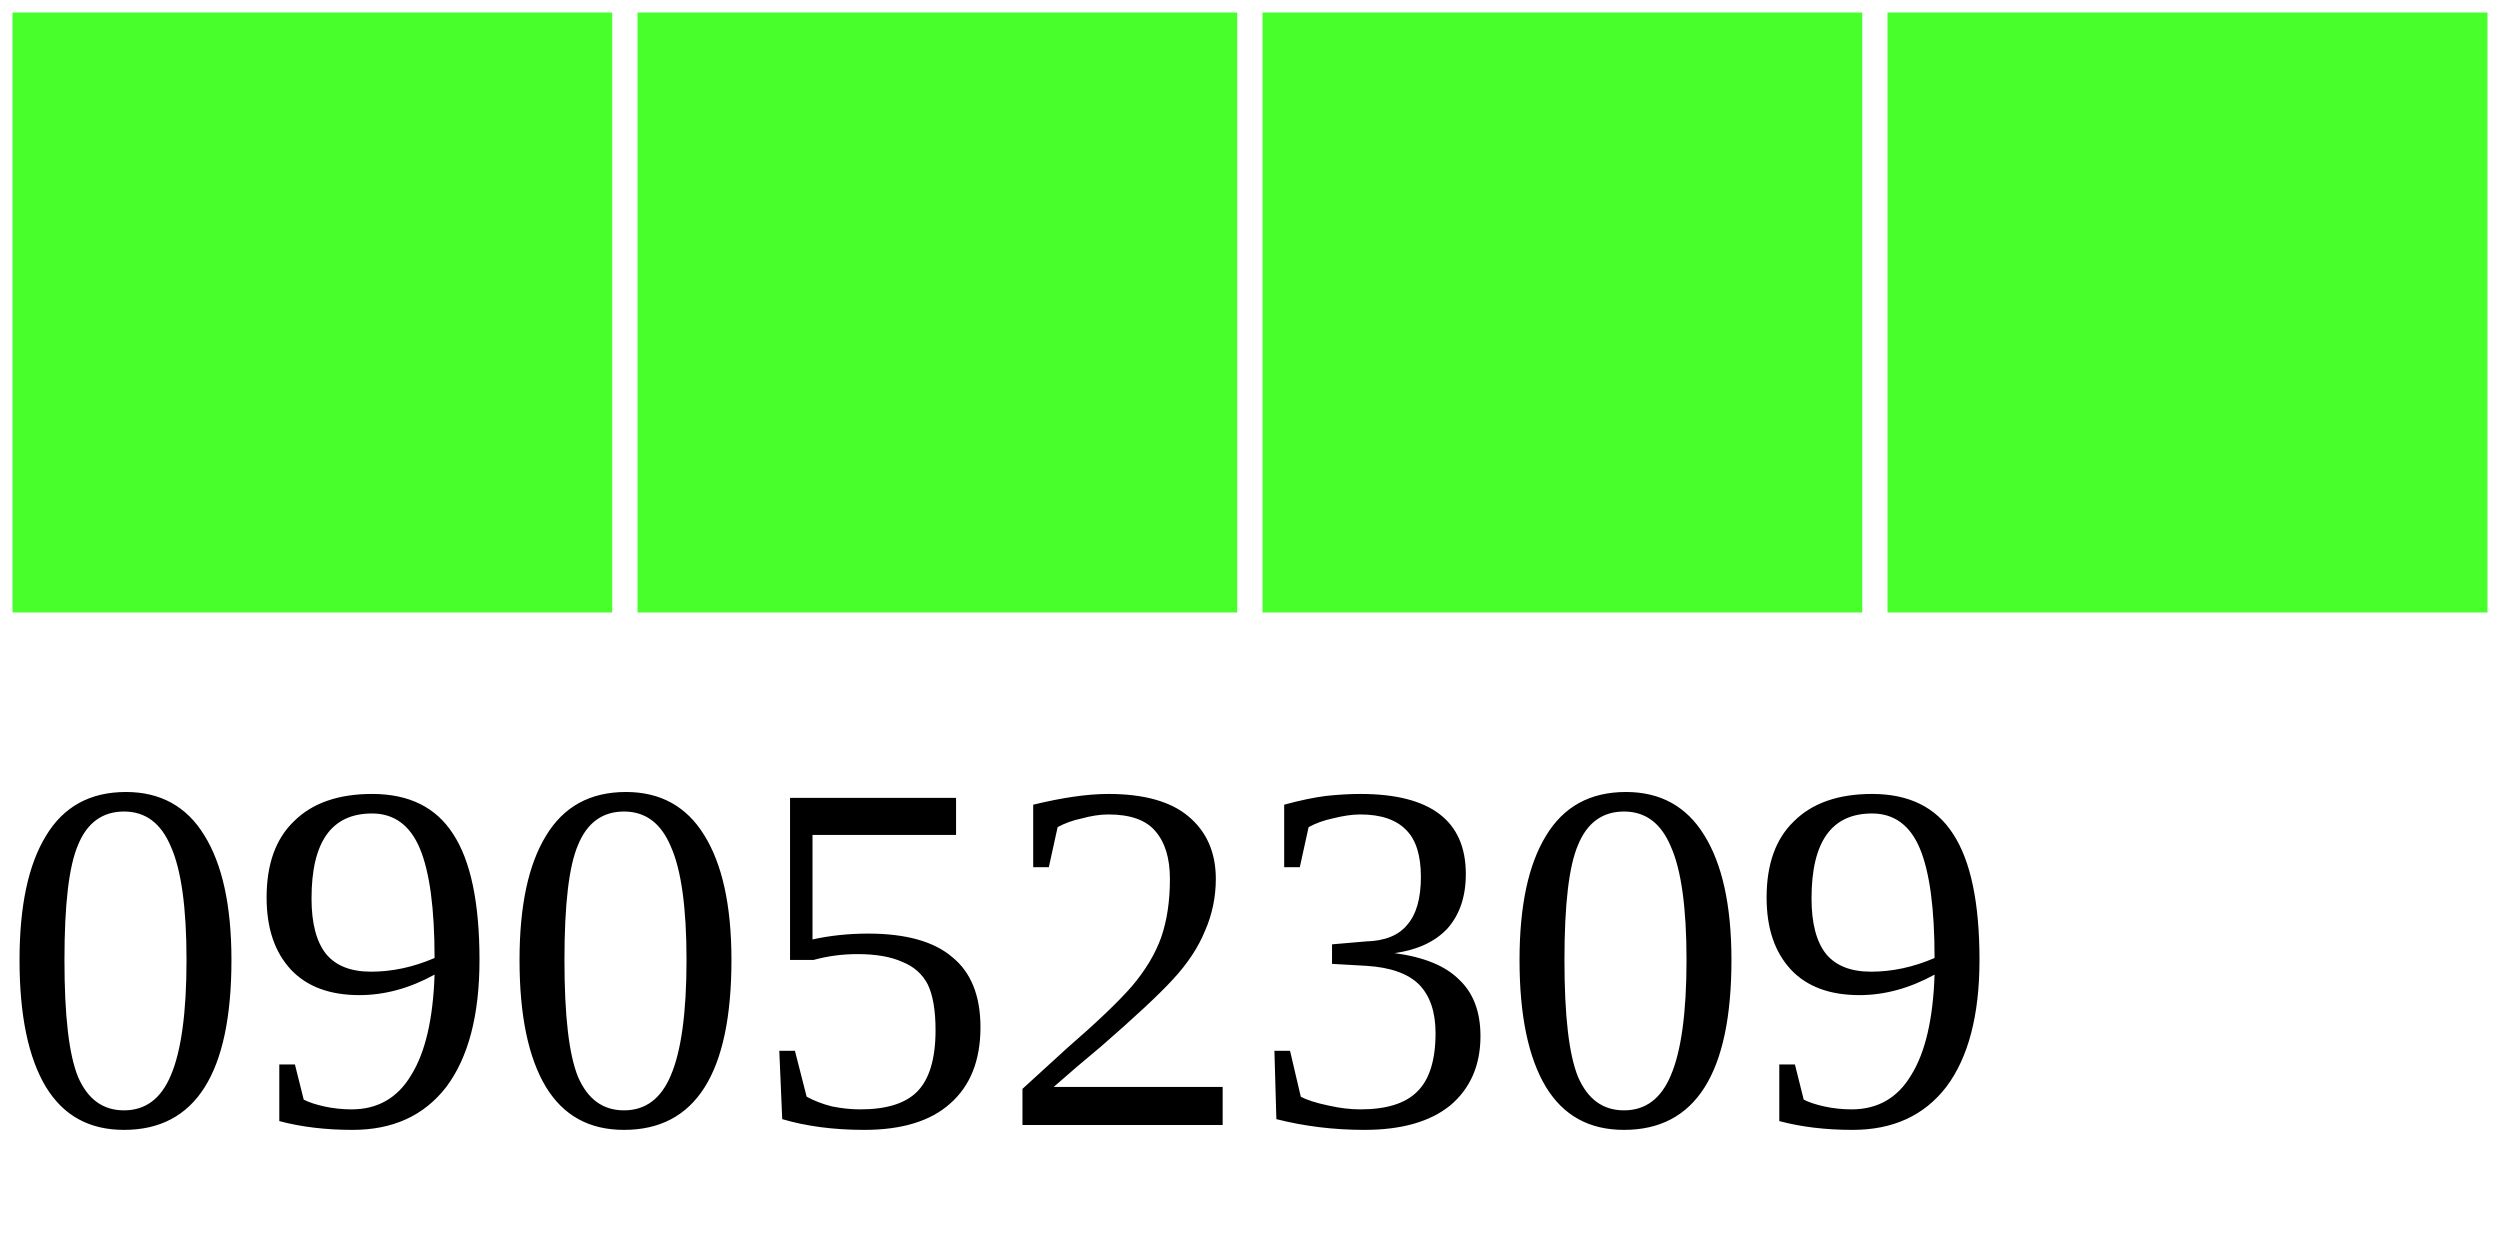
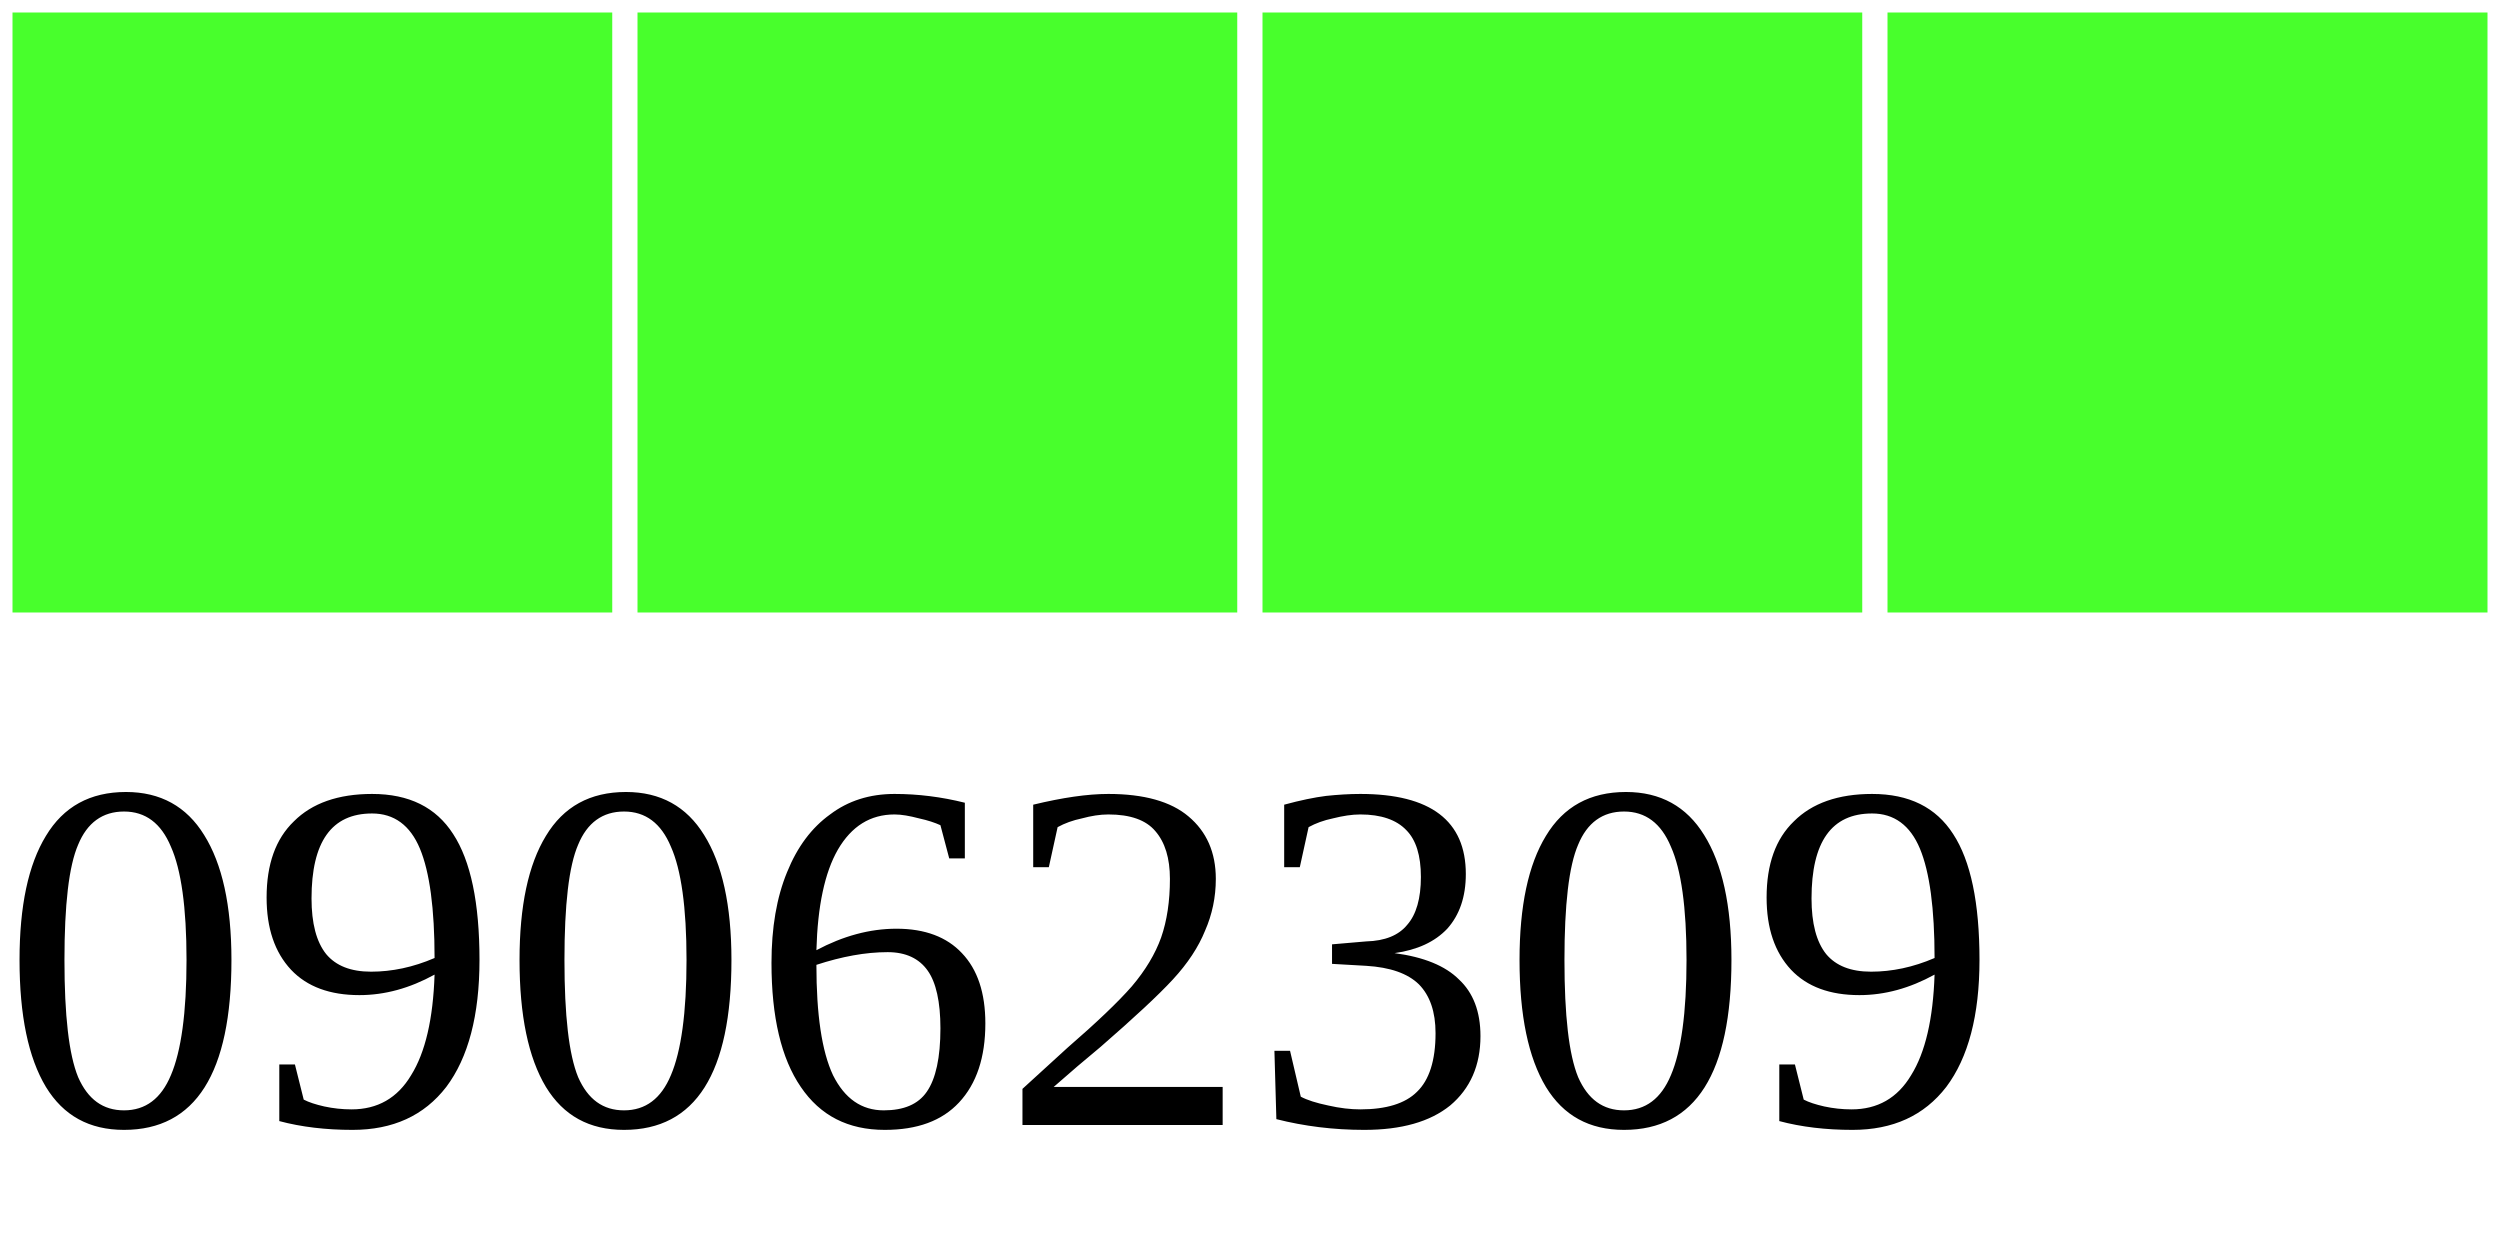
<svg xmlns="http://www.w3.org/2000/svg" width="40" height="20">
  <g>
    <rect width="10" height="10" style="fill:#48FF2C;stroke-width:0.4;stroke:rgb(255,255,255)" x="0" />
    <rect width="10" height="10" style="fill:#48FF2C;stroke-width:0.4;stroke:rgb(255,255,255)" x="10" />
    <rect width="10" height="10" style="fill:#48FF2C;stroke-width:0.4;stroke:rgb(255,255,255)" x="20" />
    <rect width="10" height="10" style="fill:#48FF2C;stroke-width:0.4;stroke:rgb(255,255,255)" x="30" />
-     <text x="0" y="18" fill="black" font-size="8">09052309</text>
+     <text x="0" y="18" fill="black" font-size="8">09062309</text>
  </g>
</svg>
